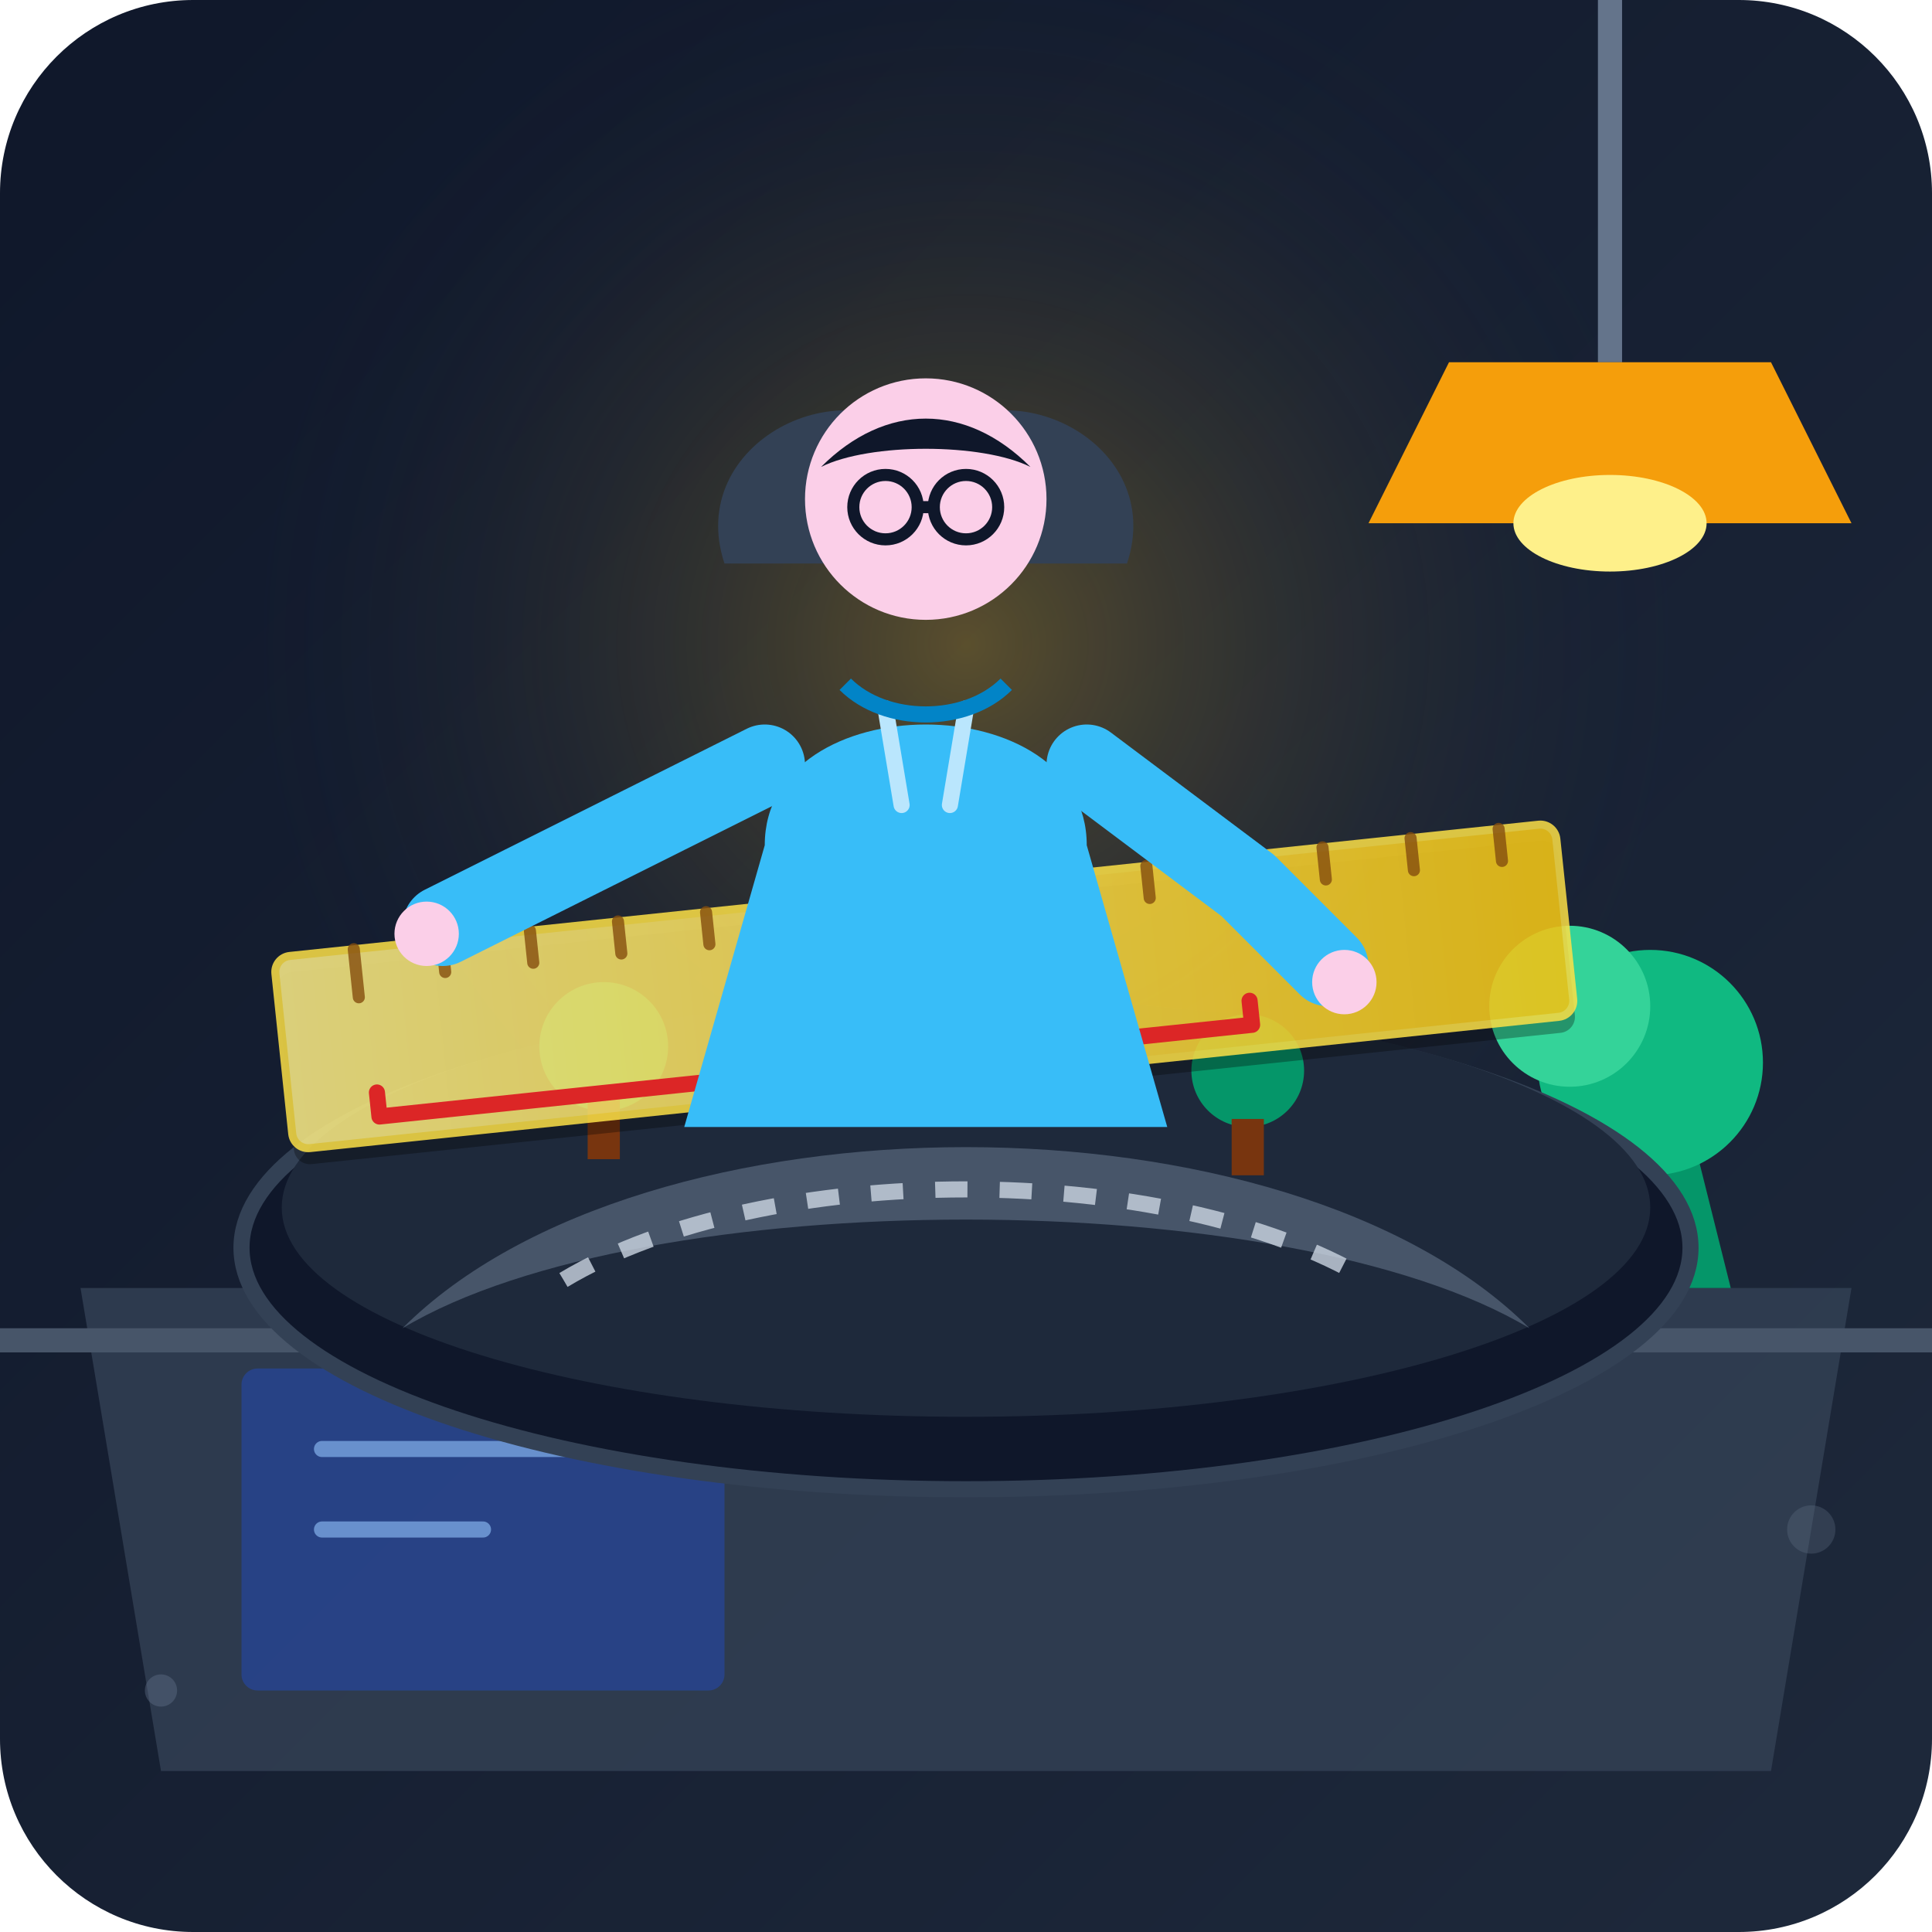
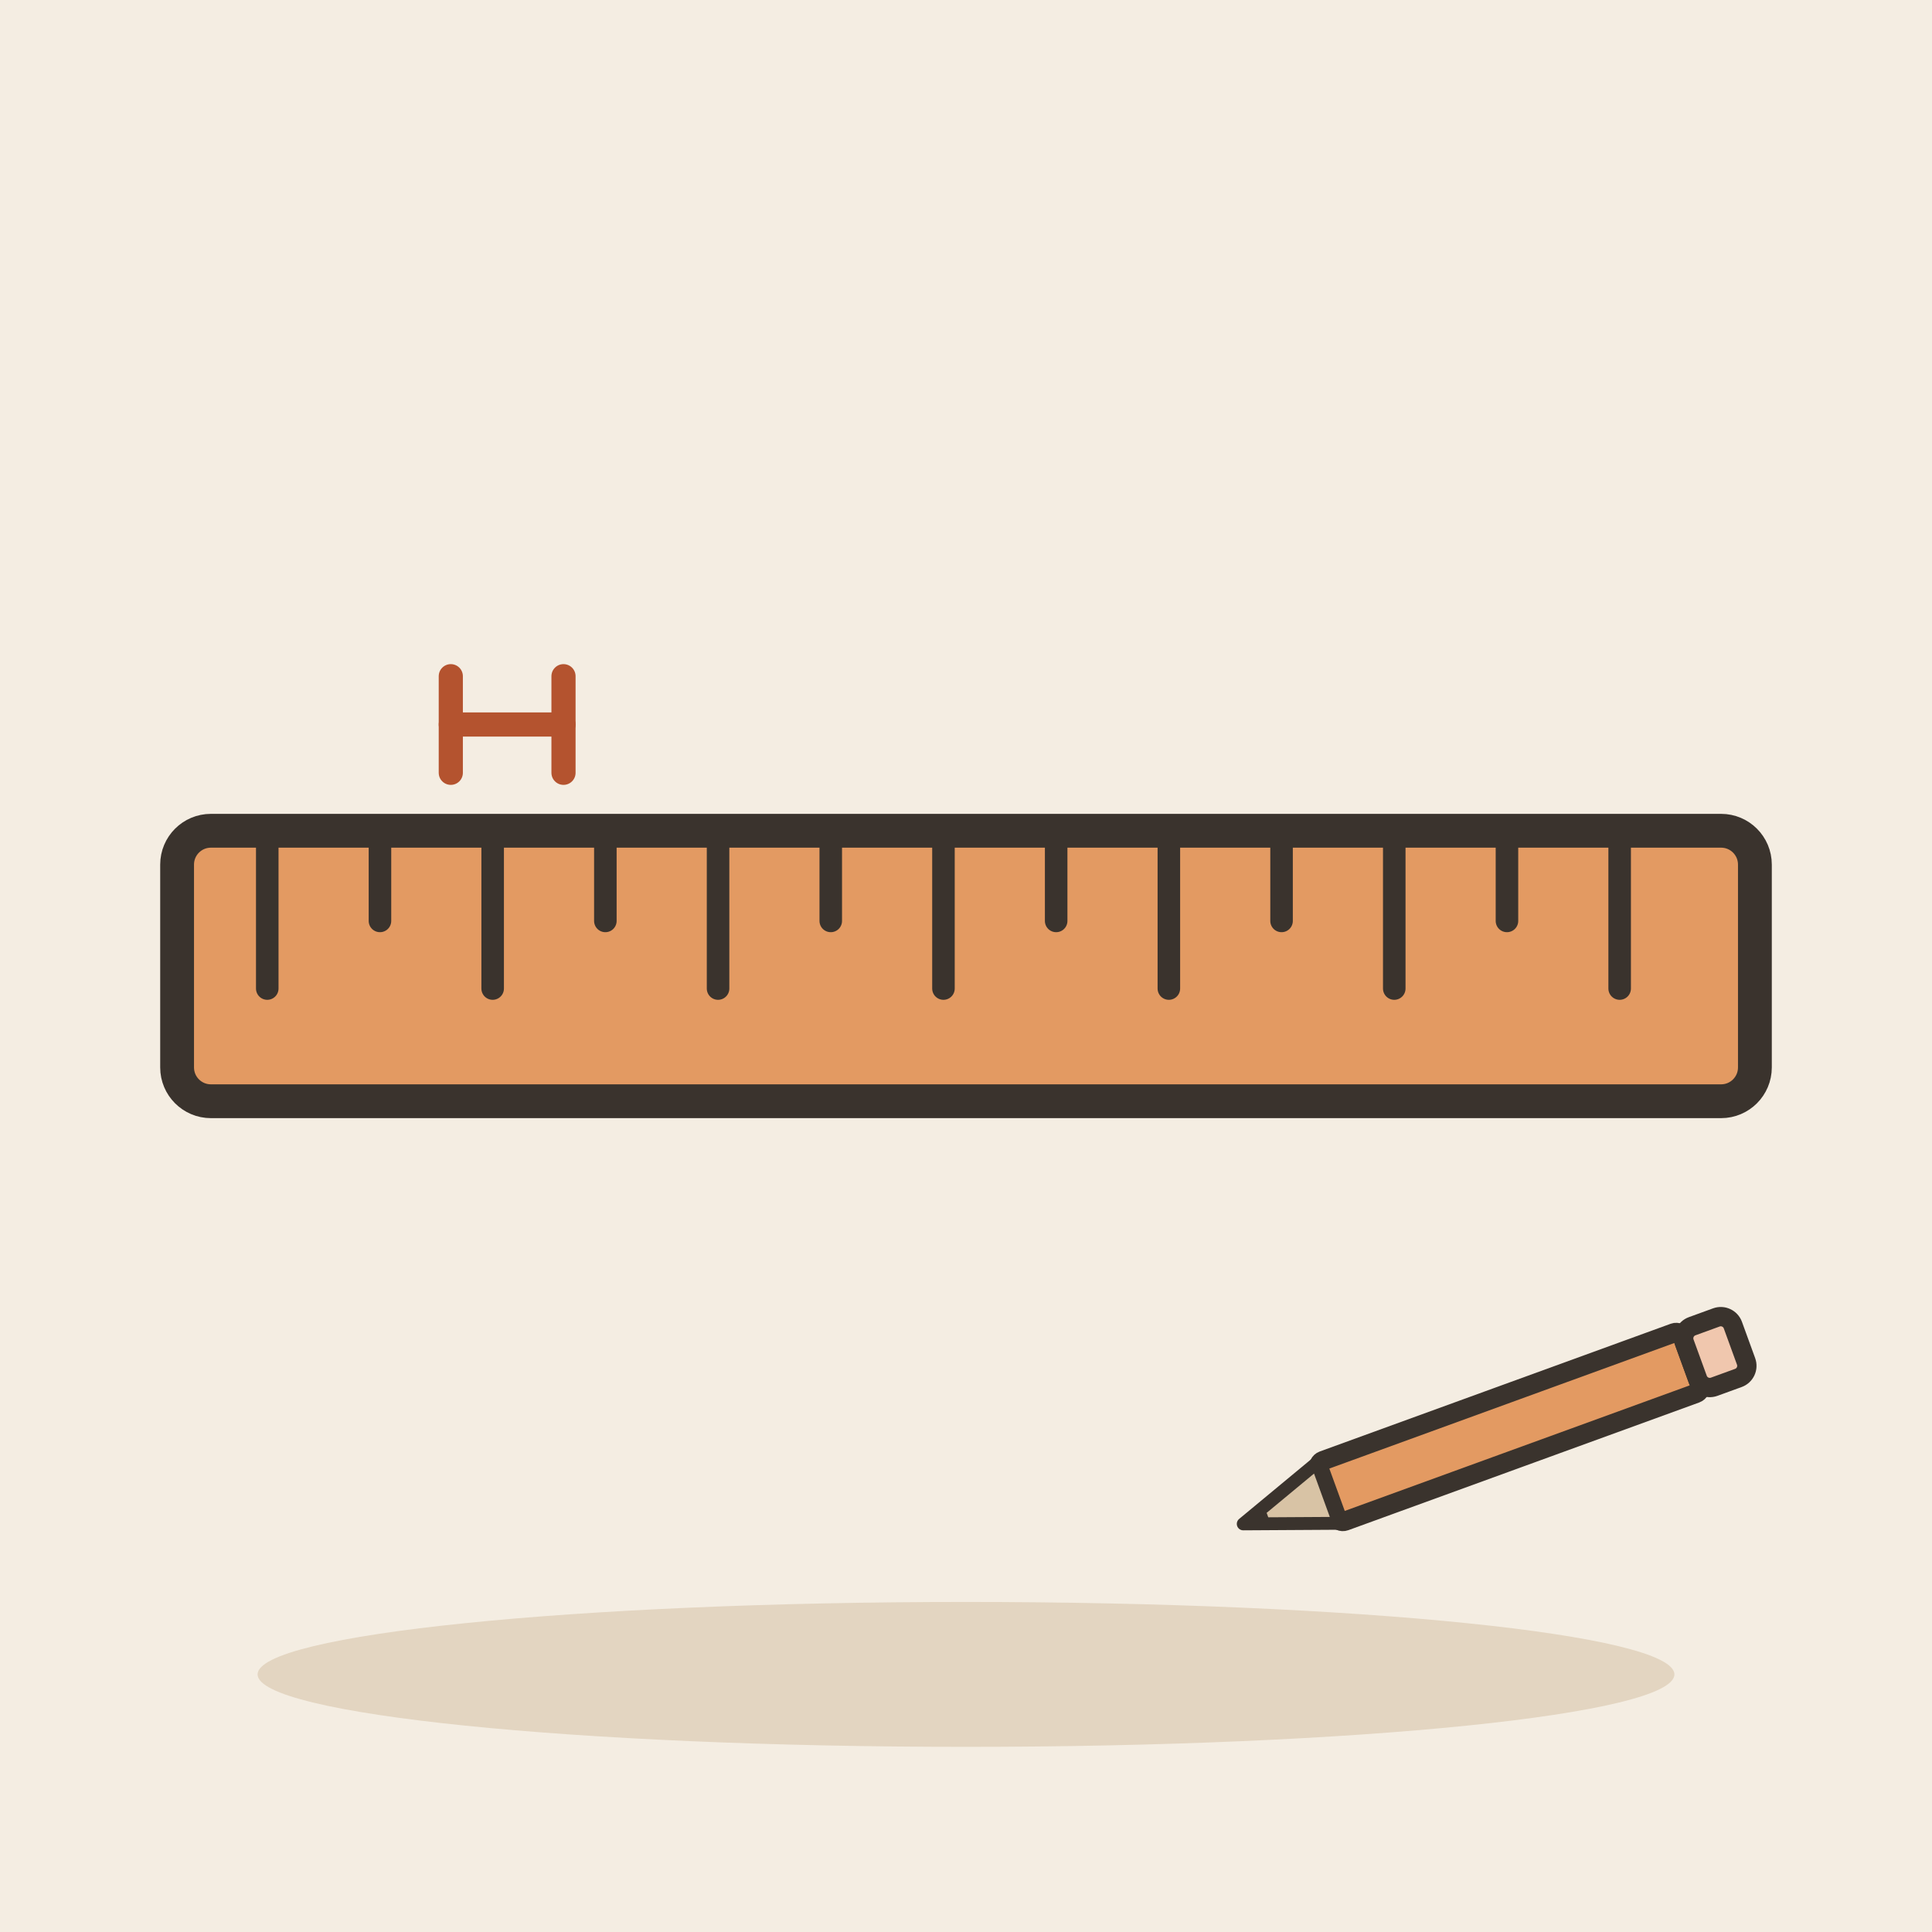
- <svg xmlns="http://www.w3.org/2000/svg" width="240" height="240" viewBox="0 0 240 240">
-   <defs>
-     <linearGradient id="bgGrad" x1="0%" y1="0%" x2="100%" y2="100%">
-       <stop offset="0%" stop-color="#0f172a" />
-       <stop offset="100%" stop-color="#1e293b" />
-     </linearGradient>
-     <radialGradient id="lampGlow" cx="50%" cy="50%" r="50%">
-       <stop offset="0%" stop-color="#fbbf24" stop-opacity="0.3" />
-       <stop offset="100%" stop-color="#1e293b" stop-opacity="0" />
-     </radialGradient>
-     <linearGradient id="rulerGrad" x1="0%" y1="0%" x2="100%" y2="0%">
-       <stop offset="0%" stop-color="#fef08a" />
-       <stop offset="100%" stop-color="#facc15" />
-     </linearGradient>
-   </defs>
-   <rect width="240" height="240" rx="24" fill="url(#bgGrad)" />
-   <circle cx="120" cy="80" r="90" fill="url(#lampGlow)" />
-   <g id="environment">
-     <path d="M 10 160 L 230 160 L 220 220 L 20 220 Z" fill="#334155" opacity="0.8" />
-     <path d="M 0 165 L 240 165 L 240 168 L 0 168 Z" fill="#475569" />
-     <rect x="30" y="170" width="60" height="40" rx="2" fill="#1d4ed8" opacity="0.4" />
-     <path d="M 40 180 L 70 180 M 40 190 L 60 190" stroke="#93c5fd" stroke-width="2" stroke-linecap="round" opacity="0.6" />
-     <path d="M 195 160 L 215 160 L 210 140 L 200 140 Z" fill="#059669" />
-     <circle cx="205" cy="132" r="14" fill="#10b981" />
-     <circle cx="195" cy="125" r="10" fill="#34d399" />
+ <svg xmlns="http://www.w3.org/2000/svg" viewBox="0 0 240 240" data-style="editorial">
+   <rect width="240" height="240" fill="#F4EDE2" />
+   <ellipse cx="120" cy="208" rx="88" ry="9" fill="#E3D5C1" />
+   <g transform="translate(120 120) scale(1.4 1.4)">
+     <rect x="-70" y="-12" width="140" height="24" rx="3" fill="#E39A62" stroke="#3A332D" stroke-width="3" stroke-linecap="round" stroke-linejoin="round" />
+     <path d="M-62 -12L-62 2" stroke="#3A332D" stroke-width="2" stroke-linecap="round" fill="none" />
+     <path d="M-52 -12L-52 -4" stroke="#3A332D" stroke-width="2" stroke-linecap="round" fill="none" />
+     <path d="M-42 -12L-42 2" stroke="#3A332D" stroke-width="2" stroke-linecap="round" fill="none" />
+     <path d="M-32 -12L-32 -4" stroke="#3A332D" stroke-width="2" stroke-linecap="round" fill="none" />
+     <path d="M-22 -12L-22 2" stroke="#3A332D" stroke-width="2" stroke-linecap="round" fill="none" />
+     <path d="M-12 -12L-12 -4" stroke="#3A332D" stroke-width="2" stroke-linecap="round" fill="none" />
+     <path d="M-2 -12L-2 2" stroke="#3A332D" stroke-width="2" stroke-linecap="round" fill="none" />
+     <path d="M8 -12L8 -4" stroke="#3A332D" stroke-width="2" stroke-linecap="round" fill="none" />
+     <path d="M18 -12L18 2" stroke="#3A332D" stroke-width="2" stroke-linecap="round" fill="none" />
+     <path d="M28 -12L28 -4" stroke="#3A332D" stroke-width="2" stroke-linecap="round" fill="none" />
+     <path d="M38 -12L38 2" stroke="#3A332D" stroke-width="2" stroke-linecap="round" fill="none" />
+     <path d="M48 -12L48 -4" stroke="#3A332D" stroke-width="2" stroke-linecap="round" fill="none" />
+     <path d="M58 -12L58 2" stroke="#3A332D" stroke-width="2" stroke-linecap="round" fill="none" />
  </g>
-   <g id="road-model">
-     <ellipse cx="120" cy="155" rx="90" ry="30" fill="#0f172a" stroke="#334155" stroke-width="2" />
-     <ellipse cx="120" cy="150" rx="85" ry="26" fill="#1e293b" />
-     <path d="M 50 165 C 80 135, 160 135, 190 165 C 160 147, 80 147, 50 165 Z" fill="#475569" />
-     <path d="M 70 159 C 95 144, 145 144, 170 159" stroke="#cbd5e1" stroke-width="2" stroke-dasharray="4,4" fill="none" opacity="0.8" />
-     <circle cx="75" cy="130" r="8" fill="#10b981" />
-     <rect x="73" y="136" width="4" height="8" fill="#78350f" />
-     <circle cx="155" cy="133" r="7" fill="#059669" />
-     <rect x="153" y="139" width="4" height="7" fill="#78350f" />
-     <polygon points="110,128 120,120 130,128 130,136 110,136" fill="#f43f5e" />
-     <polygon points="108,128 120,118 132,128" fill="#fb7185" />
+   <path d="M56 90L70 90" stroke="#B4532F" stroke-width="3" stroke-linecap="round" fill="none" />
+   <path d="M56 84L56 96M70 84L70 96" fill="none" stroke="#B4532F" stroke-width="3" stroke-linecap="round" stroke-linejoin="round" />
+   <g transform="translate(180 180) rotate(70) scale(0.8 0.8)">
+     <rect x="-5" y="-40" width="10" height="60" rx="1" fill="#E39A62" stroke="#3A332D" stroke-width="3" stroke-linecap="round" stroke-linejoin="round" />
+     <path d="M-5 20L0 34L5 20Z" fill="#D8C3A5" stroke="#3A332D" stroke-width="2" stroke-linecap="round" stroke-linejoin="round" />
+     <path d="M-1.5 30L0 34L1.5 30Z" fill="#3A332D" />
+     <rect x="-5" y="-48" width="10" height="8" rx="2" fill="#F0C7AE" stroke="#3A332D" stroke-width="3" stroke-linecap="round" stroke-linejoin="round" />
  </g>
-   <g id="ruler">
-     <rect x="35" y="112" width="160" height="24" rx="2" fill="#000000" opacity="0.3" transform="rotate(-6 120 124)" />
-     <rect x="35" y="110" width="160" height="24" rx="2" fill="url(#rulerGrad)" opacity="0.85" stroke="#fde047" stroke-width="1" transform="rotate(-6 120 124)" />
-     <g stroke="#854d0e" stroke-width="1.5" stroke-linecap="round" transform="rotate(-6 120 124)" opacity="0.8">
-       <line x1="45" y1="110" x2="45" y2="116" />
-       <line x1="56" y1="110" x2="56" y2="114" />
-       <line x1="67" y1="110" x2="67" y2="114" />
-       <line x1="78" y1="110" x2="78" y2="114" />
-       <line x1="89" y1="110" x2="89" y2="114" />
-       <line x1="100" y1="110" x2="100" y2="116" />
-       <line x1="111" y1="110" x2="111" y2="114" />
-       <line x1="122" y1="110" x2="122" y2="114" />
-       <line x1="133" y1="110" x2="133" y2="114" />
-       <line x1="144" y1="110" x2="144" y2="114" />
-       <line x1="155" y1="110" x2="155" y2="118" stroke-width="2" stroke="#dc2626" />
-       <line x1="166" y1="110" x2="166" y2="114" />
-       <line x1="177" y1="110" x2="177" y2="114" />
-       <line x1="188" y1="110" x2="188" y2="114" />
-     </g>
-     <path d="M 46 128 L 46 131 L 155 131 L 155 128" fill="none" stroke="#dc2626" stroke-width="2" stroke-linecap="round" stroke-linejoin="round" transform="rotate(-6 120 124)" />
-     <circle cx="100.5" cy="120" r="3" fill="#dc2626" transform="rotate(-6 120 124)" />
-   </g>
-   <g id="character">
-     <path d="M 90 70 C 85 55, 105 45, 115 55 C 125 45, 145 55, 140 70 Z" fill="#334155" />
-     <circle cx="115" cy="62" r="15" fill="#fbcfe8" />
-     <path d="M 102 58 C 110 50, 120 50, 128 58 C 122 55, 108 55, 102 58 Z" fill="#0f172a" />
-     <circle cx="110" cy="63" r="4" fill="none" stroke="#0f172a" stroke-width="1.5" />
-     <circle cx="120" cy="63" r="4" fill="none" stroke="#0f172a" stroke-width="1.5" />
-     <line x1="114" y1="63" x2="116" y2="63" stroke="#0f172a" stroke-width="1.5" />
-     <path d="M 95 105 C 95 85, 135 85, 135 105 L 145 140 L 85 140 Z" fill="#38bdf8" />
-     <path d="M 110 88 L 112 100" stroke="#bae6fd" stroke-width="2" stroke-linecap="round" />
-     <path d="M 120 88 L 118 100" stroke="#bae6fd" stroke-width="2" stroke-linecap="round" />
-     <path d="M 105 85 C 110 90, 120 90, 125 85" fill="none" stroke="#0284c7" stroke-width="2" />
-     <path d="M 95 95 L 65 110 L 55 115" fill="none" stroke="#38bdf8" stroke-width="10" stroke-linecap="round" stroke-linejoin="round" />
-     <circle cx="53" cy="116" r="4" fill="#fbcfe8" />
-     <path d="M 135 95 L 155 110 L 165 120" fill="none" stroke="#38bdf8" stroke-width="10" stroke-linecap="round" stroke-linejoin="round" />
-     <circle cx="167" cy="122" r="4" fill="#fbcfe8" />
-   </g>
-   <g id="desk-lamp">
-     <line x1="200" y1="0" x2="200" y2="45" stroke="#64748b" stroke-width="3" />
-     <path d="M 180 45 L 220 45 L 230 65 L 170 65 Z" fill="#f59e0b" />
-     <ellipse cx="200" cy="65" rx="12" ry="6" fill="#fef08a" />
-   </g>
-   <circle cx="20" cy="210" r="2" fill="#64748b" opacity="0.4" />
-   <circle cx="225" cy="190" r="3" fill="#64748b" opacity="0.3" />
</svg>
